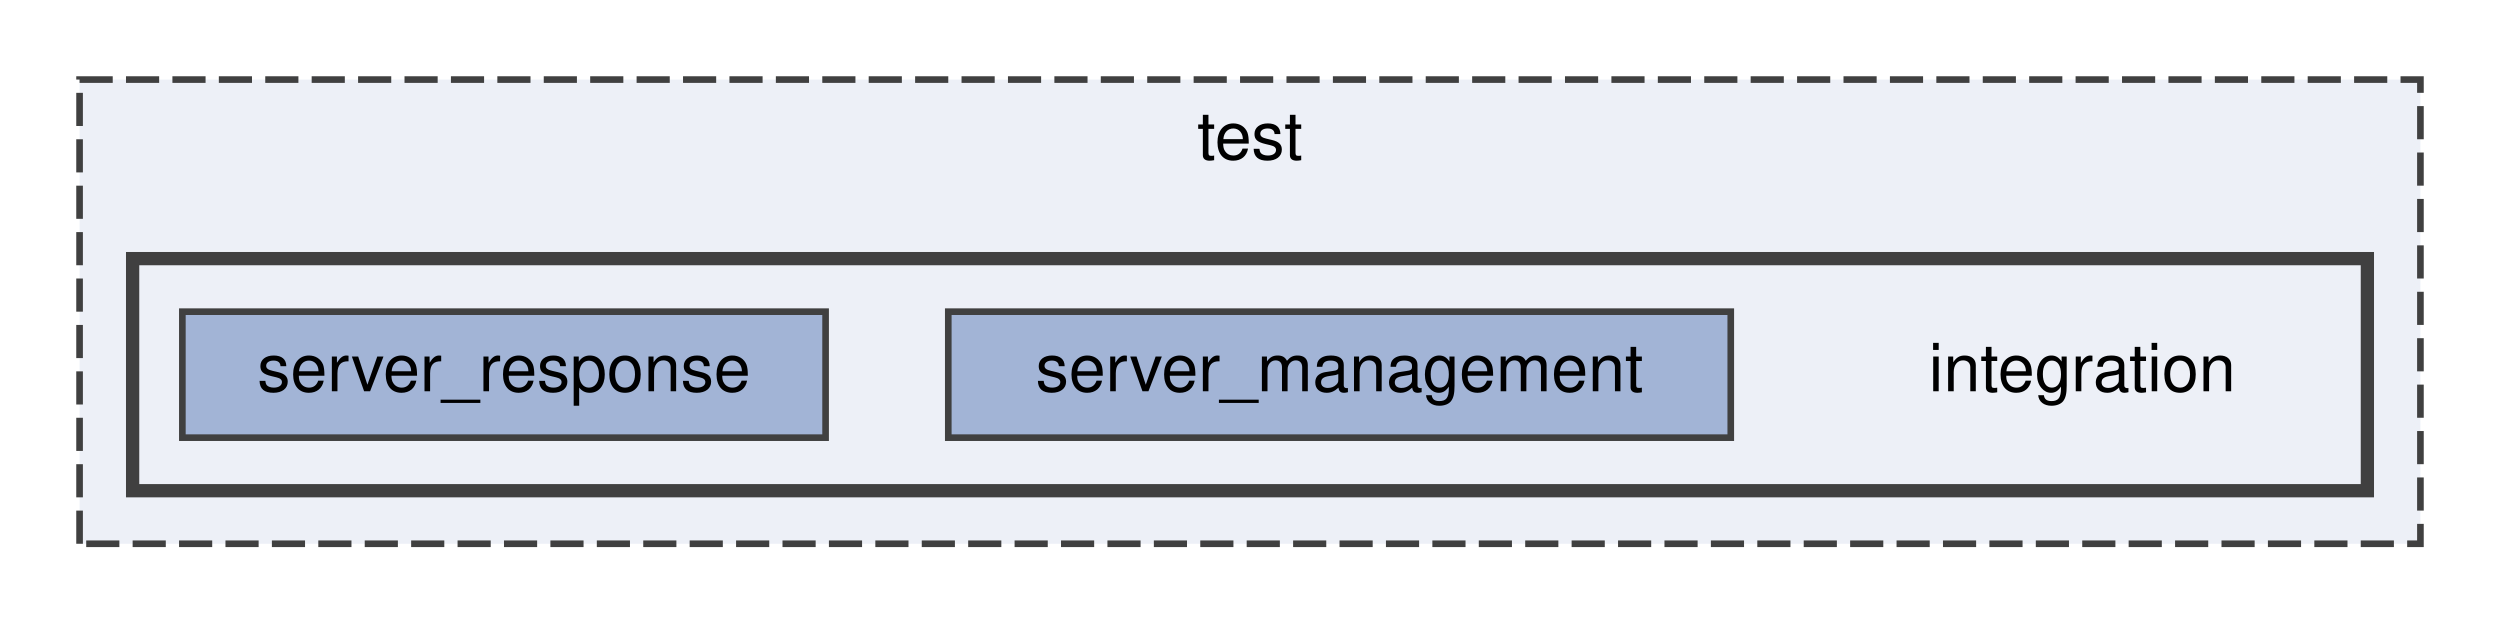
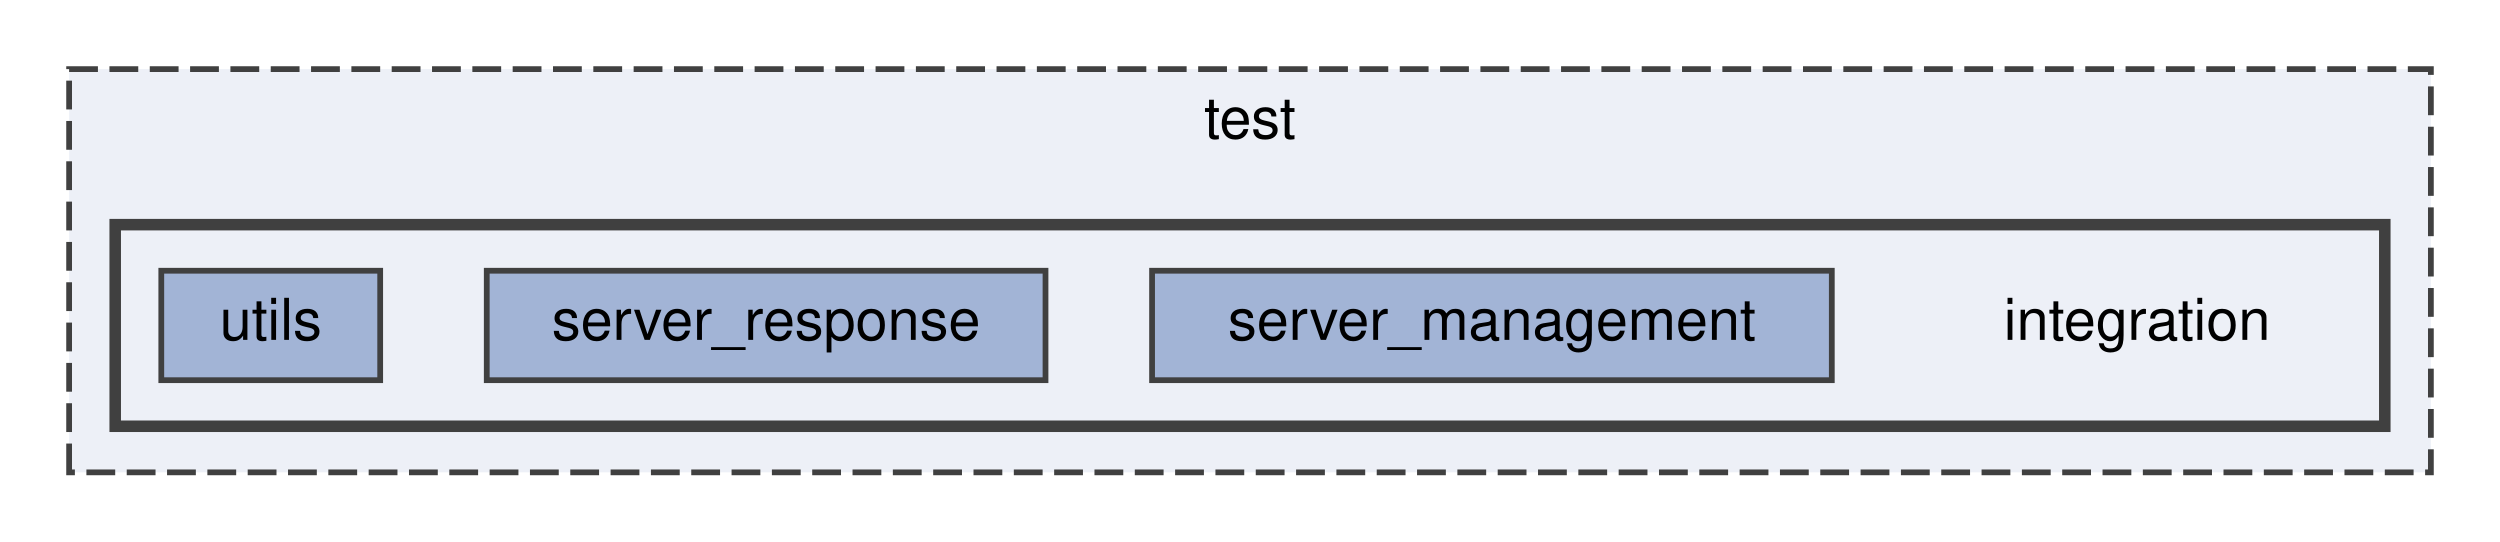
- <svg xmlns="http://www.w3.org/2000/svg" xmlns:xlink="http://www.w3.org/1999/xlink" width="377pt" height="94pt" viewBox="0.00 0.00 377.00 94.00">
+ <svg xmlns="http://www.w3.org/2000/svg" xmlns:xlink="http://www.w3.org/1999/xlink" width="434pt" height="94pt" viewBox="0.00 0.00 434.00 94.00">
  <g id="graph0" class="graph" transform="scale(1 1) rotate(0) translate(4 90)">
    <g id="clust1" class="cluster">
      <g id="a_clust1">
        <a xlink:href="dir_13e138d54eb8818da29c3992edef070a.html" target="_top" xlink:title="test">
-           <polygon fill="#edf0f7" stroke="#404040" stroke-dasharray="5,2" points="8,-8 8,-78 361,-78 361,-8 8,-8" />
-           <text text-anchor="middle" x="184.5" y="-66" font-family="Helvetica,sans-Serif" font-size="10.00">test</text>
+           <polygon fill="#edf0f7" stroke="#404040" stroke-dasharray="5,2" points="8,-8 8,-78 418,-78 418,-8 8,-8" />
+           <text text-anchor="middle" x="213" y="-66" font-family="Helvetica,sans-Serif" font-size="10.00">test</text>
        </a>
      </g>
    </g>
    <g id="clust2" class="cluster">
      <g id="a_clust2">
        <a xlink:href="dir_bbf9f1b56ba6c621651be8934a24eced.html" target="_top">
-           <polygon fill="#edf0f7" stroke="#404040" stroke-width="2" points="16,-16 16,-51 353,-51 353,-16 16,-16" />
+           <polygon fill="#edf0f7" stroke="#404040" stroke-width="2" points="16,-16 16,-51 410,-51 410,-16 16,-16" />
        </a>
      </g>
    </g>
    <g id="node1" class="node">
-       <text text-anchor="middle" x="310" y="-31" font-family="Helvetica,sans-Serif" font-size="10.00">integration</text>
+       <text text-anchor="middle" x="367" y="-31" font-family="Helvetica,sans-Serif" font-size="10.00">integration</text>
    </g>
    <g id="node2" class="node">
      <g id="a_node2">
        <a xlink:href="dir_f2f35c5c918c6342724aefd3619dac89.html" target="_top" xlink:title="server_management">
-           <polygon fill="#a2b4d6" stroke="#404040" points="257,-43 139,-43 139,-24 257,-24 257,-43" />
-           <text text-anchor="middle" x="198" y="-31" font-family="Helvetica,sans-Serif" font-size="10.00">server_management</text>
+           <polygon fill="#a2b4d6" stroke="#404040" points="314,-43 196,-43 196,-24 314,-24 314,-43" />
+           <text text-anchor="middle" x="255" y="-31" font-family="Helvetica,sans-Serif" font-size="10.00">server_management</text>
        </a>
      </g>
    </g>
    <g id="node3" class="node">
      <g id="a_node3">
        <a xlink:href="dir_3ca6741bc4219595d8b89bb328427a4b.html" target="_top" xlink:title="server_response">
-           <polygon fill="#a2b4d6" stroke="#404040" points="120.5,-43 23.5,-43 23.5,-24 120.5,-24 120.5,-43" />
-           <text text-anchor="middle" x="72" y="-31" font-family="Helvetica,sans-Serif" font-size="10.00">server_response</text>
+           <polygon fill="#a2b4d6" stroke="#404040" points="177.5,-43 80.5,-43 80.5,-24 177.5,-24 177.5,-43" />
+           <text text-anchor="middle" x="129" y="-31" font-family="Helvetica,sans-Serif" font-size="10.00">server_response</text>
+         </a>
+       </g>
+     </g>
+     <g id="node4" class="node">
+       <g id="a_node4">
+         <a xlink:href="dir_f58e1492b6fcd44dbe53e03898c7d5ce.html" target="_top" xlink:title="utils">
+           <polygon fill="#a2b4d6" stroke="#404040" points="62,-43 24,-43 24,-24 62,-24 62,-43" />
+           <text text-anchor="middle" x="43" y="-31" font-family="Helvetica,sans-Serif" font-size="10.00">utils</text>
        </a>
      </g>
    </g>
  </g>
</svg>
